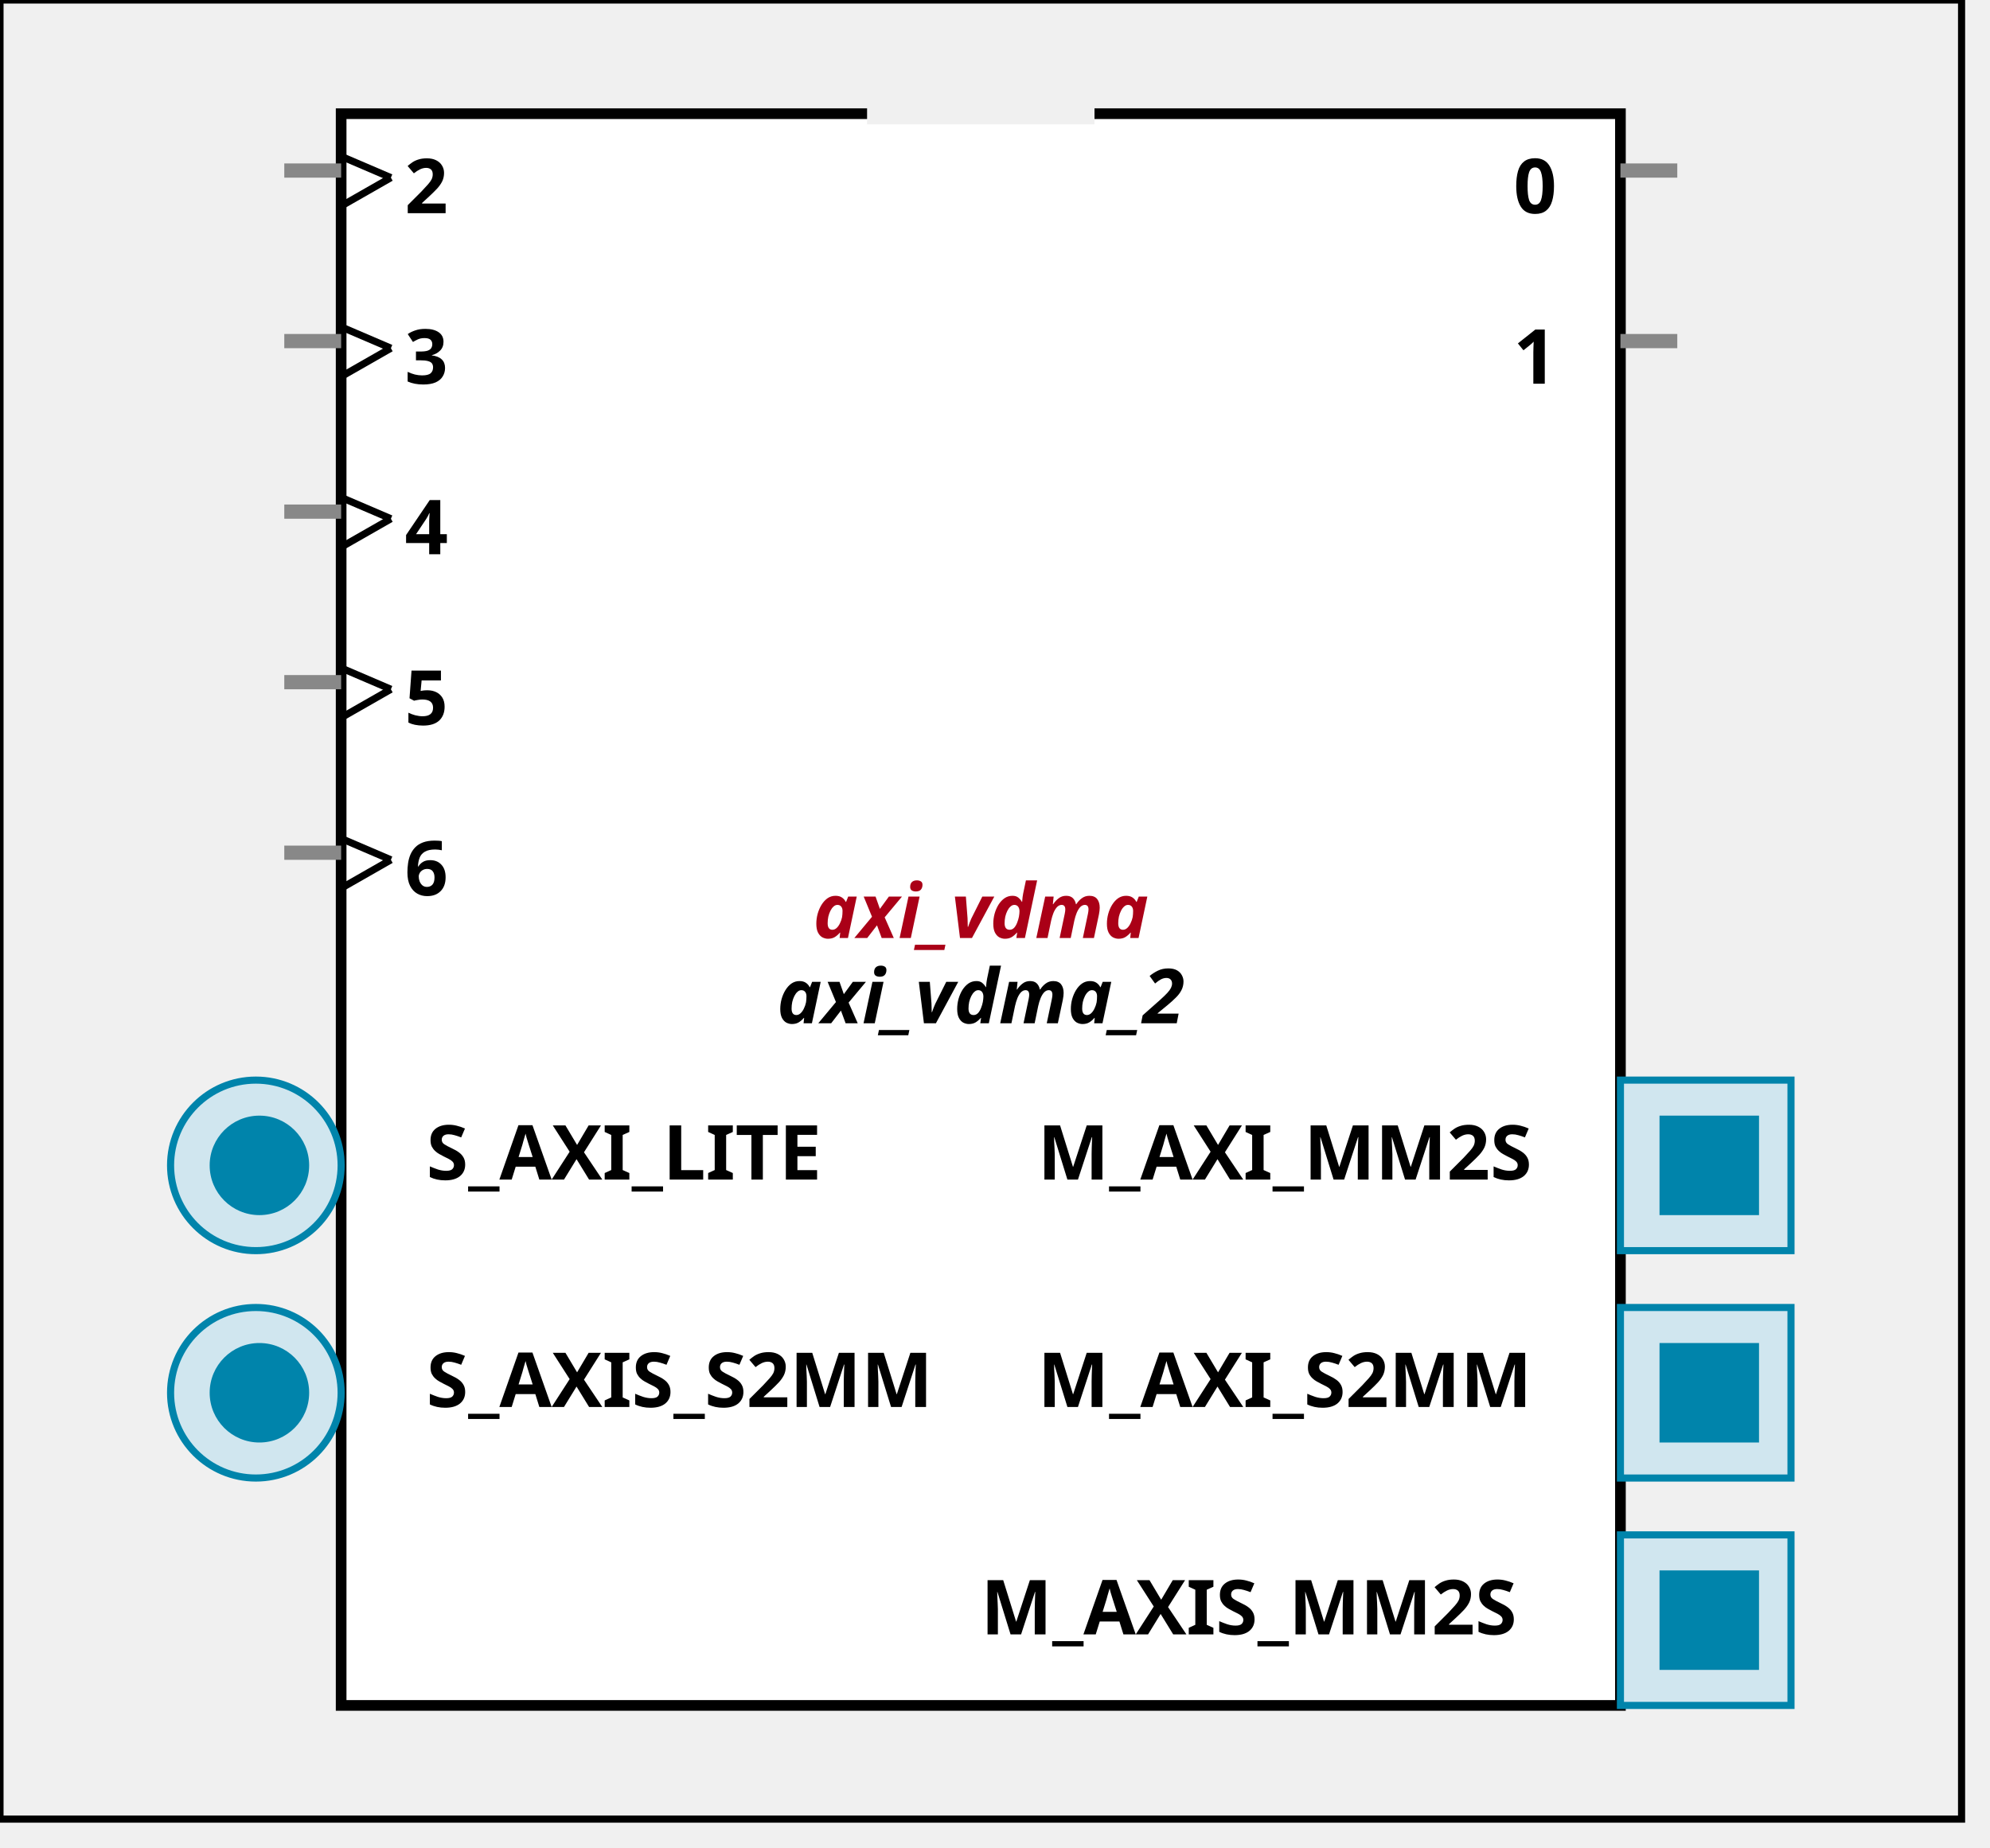
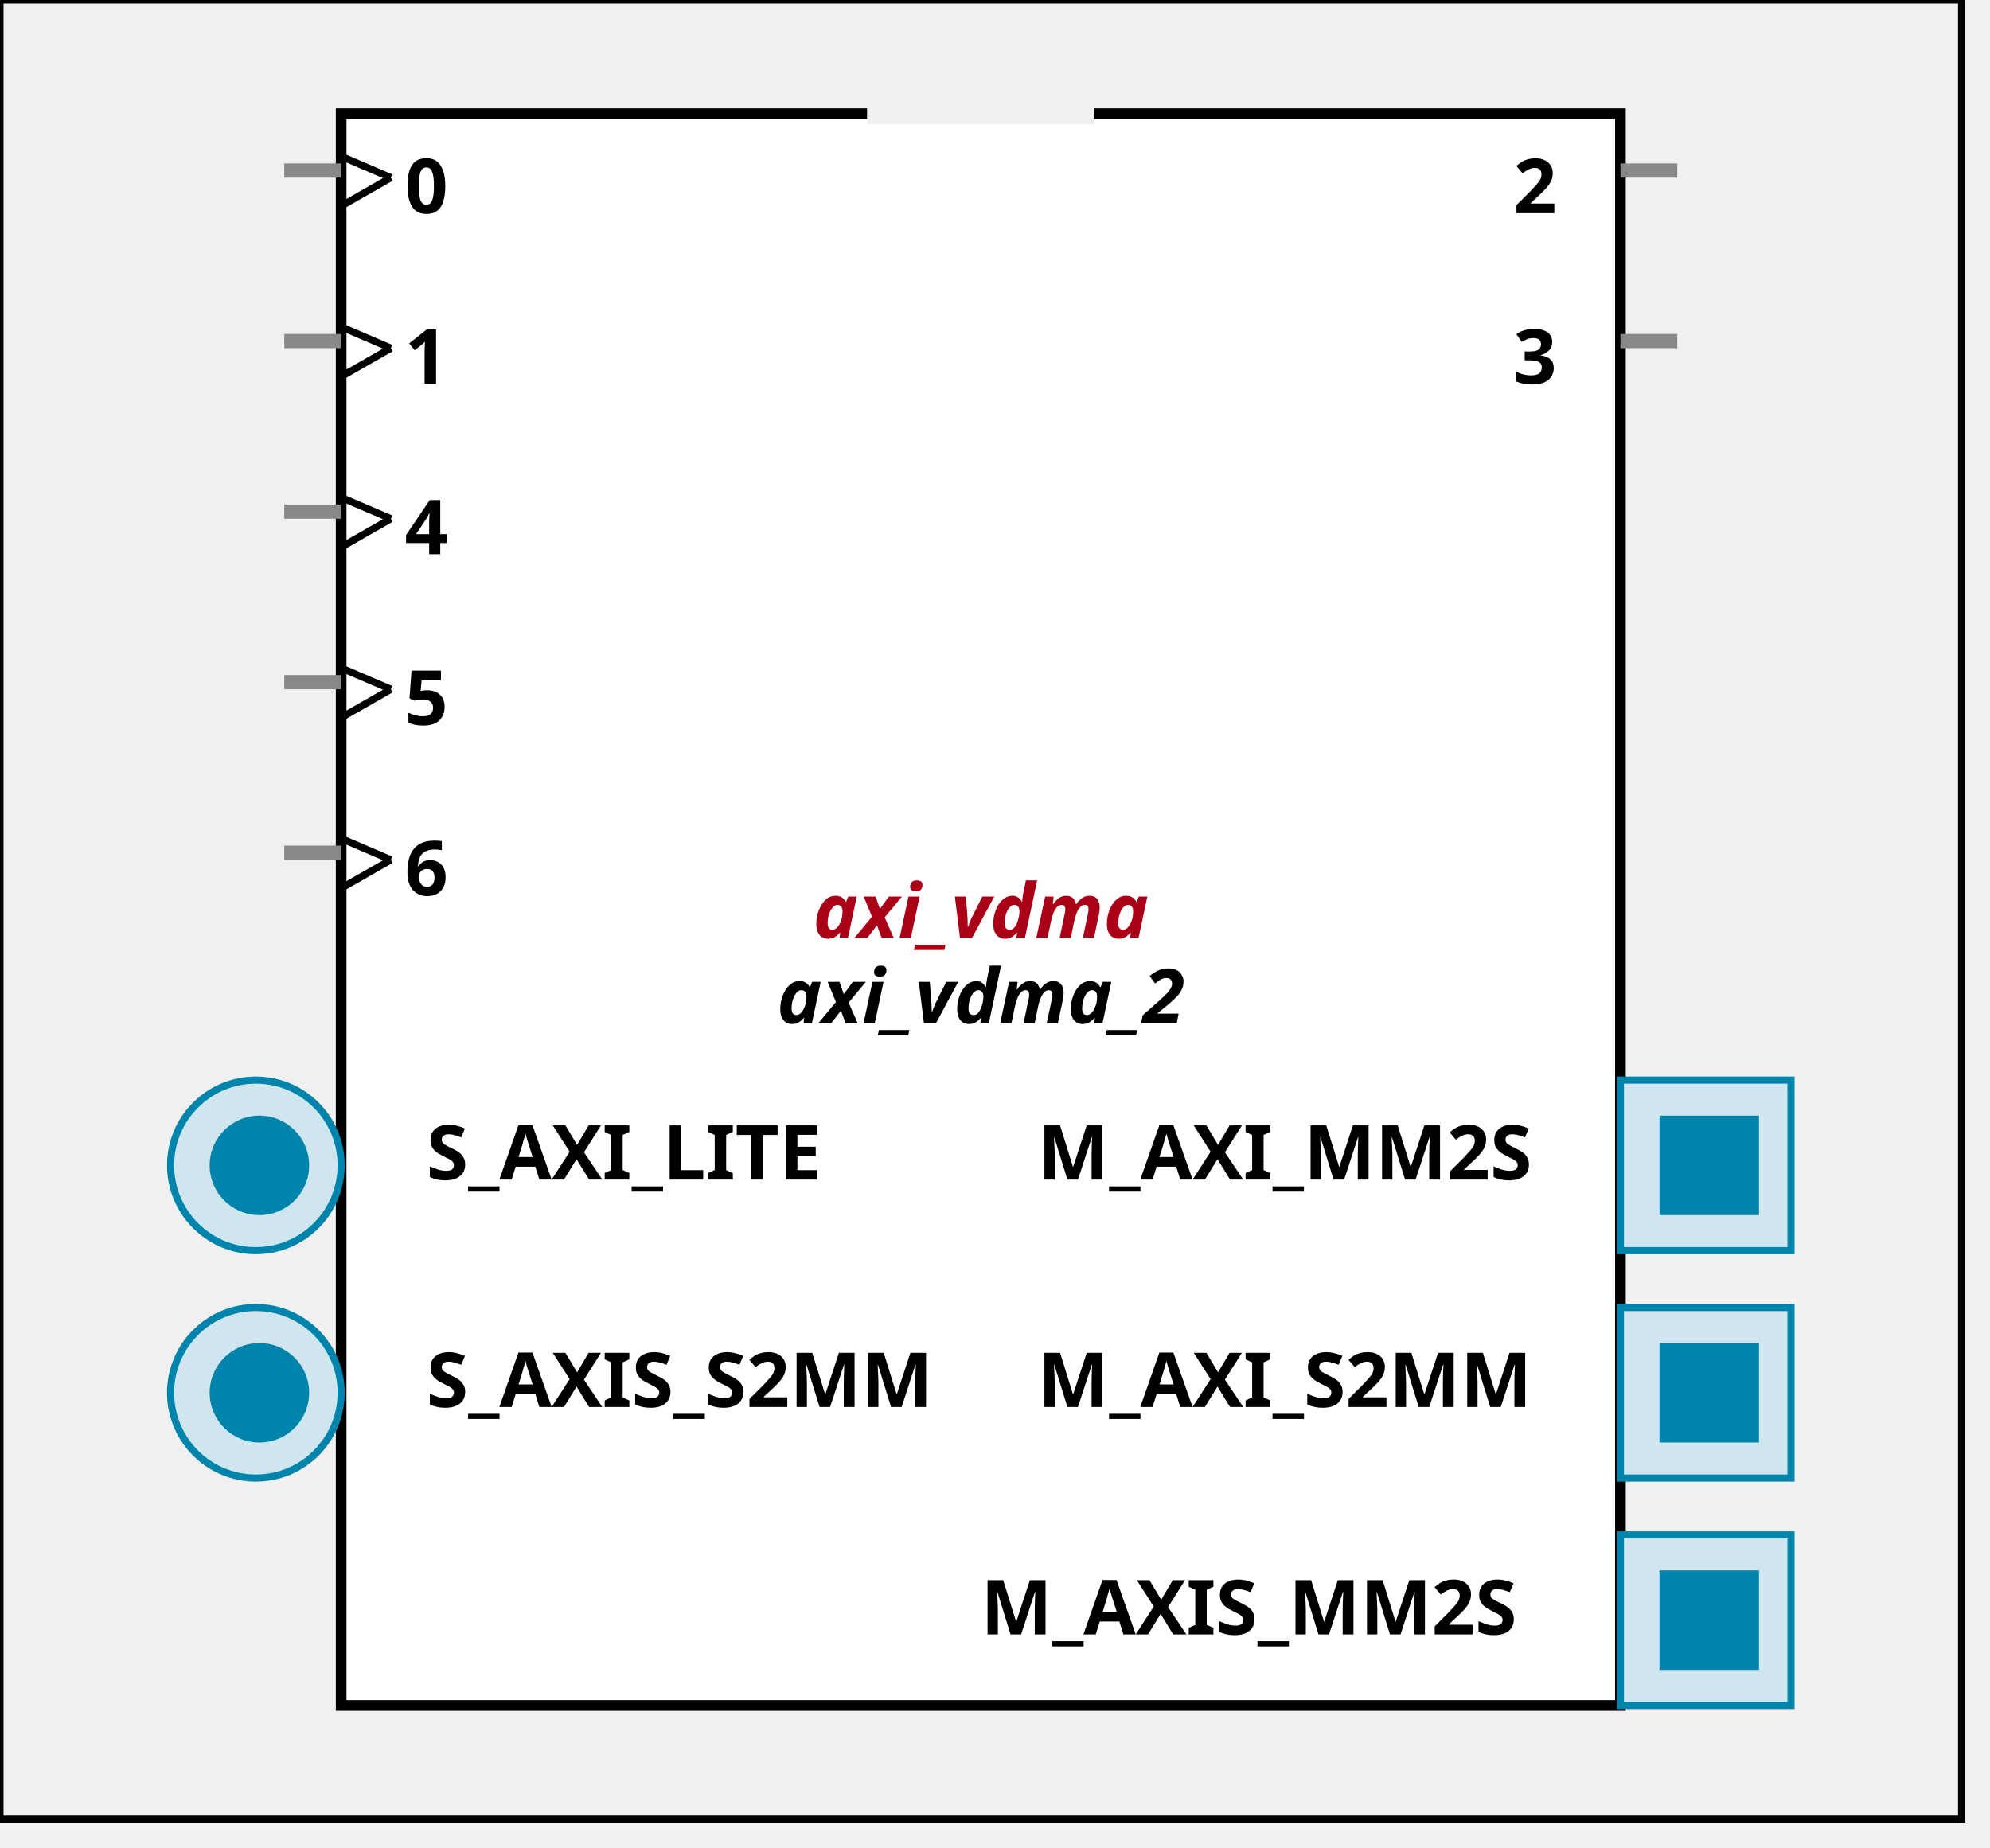
<svg xmlns:xlink="http://www.w3.org/1999/xlink" width="280" height="260">
  <defs>
    <g id="AXI_BifLabel">
      <rect x="0" y="0" rx="3" ry="3" width="32" height="16" style="fill:#0084AB; stroke:black; stroke-width:1" />
    </g>
    <g id="AXI_busconn_SLAVE">
      <circle cx="12" cy="12" r="12" style="fill:#D0E6EF; stroke:#0084AB; stroke-width:1" />
      <circle cx="12.5" cy="12" r="7" style="fill:#0084AB; stroke:none;" />
    </g>
    <g id="AXI_busconn_MASTER">
      <rect x="0" y="0" width="24" height="24" style="fill:#D0E6EF; stroke:#0084AB; stroke-width:1" />
      <rect x="5.5" y="5" width="14" height="14" style="fill:#0084AB; stroke:none;" />
    </g>
    <g id="AXIS_BifLabel">
      <rect x="0" y="0" rx="3" ry="3" width="32" height="16" style="fill:#0084AB; stroke:black; stroke-width:1" />
    </g>
    <g id="AXIS_busconn_TARGET">
      <circle cx="12" cy="12" r="12" style="fill:#D0E6EF; stroke:#0084AB; stroke-width:1" />
      <circle cx="12.5" cy="12" r="7" style="fill:#0084AB; stroke:none;" />
    </g>
    <g id="AXIS_busconn_INITIATOR">
      <rect x="0" y="0" width="24" height="24" style="fill:#D0E6EF; stroke:#0084AB; stroke-width:1" />
      <rect x="5.5" y="5" width="14" height="14" style="fill:#0084AB; stroke:none;" />
    </g>
    <g id="KEY_BifLabel">
      <rect x="0" y="0" rx="3" ry="3" width="32" height="16" style="fill:#444444; stroke:black; stroke-width:1" />
    </g>
    <g id="KEY_busconn_SLAVE">
      <circle cx="12" cy="12" r="12" style="fill:#888888; stroke:#444444; stroke-width:1" />
      <circle cx="12.5" cy="12" r="7" style="fill:#444444; stroke:none;" />
    </g>
    <g id="KEY_busconn_MASTER">
      <rect x="0" y="0" width="24" height="24" style="fill:#888888; stroke:#444444; stroke-width:1" />
      <rect x="5.5" y="5" width="14" height="14" style="fill:#444444; stroke:none;" />
    </g>
    <g id="KEY_busconn_MASTER_SLAVE">
      <circle cx="12" cy="12" r="12" style="fill:#888888; stroke:#444444; stroke-width:1" />
      <circle cx="12.5" cy="12" r="7" style="fill:#444444; stroke:none;" />
      <rect x="0" y="12" width="24" height="12" style="fill:#888888; stroke:#444444; stroke-width:1" />
      <rect x="5.5" y="12" width="14" height="7" style="fill:#444444; stroke:none;" />
    </g>
    <g id="KEY_busconn_TARGET">
      <circle cx="12" cy="12" r="12" style="fill:#888888; stroke:#444444; stroke-width:1" />
      <circle cx="12.5" cy="12" r="7" style="fill:#444444; stroke:none;" />
    </g>
    <g id="KEY_busconn_INITIATOR">
      <rect x="0" y="0" width="24" height="24" style="fill:#888888; stroke:#444444; stroke-width:1" />
      <rect x="5.5" y="5" width="14" height="14" style="fill:#444444; stroke:none;" />
    </g>
    <g id="KEY_busconn_MONITOR">
      <rect x="0" y="0.5" width="24" height="7" style="fill:#444444; stroke:none;" />
      <rect x="0" y="16" width="24" height="7" style="fill:#444444; stroke:none;" />
    </g>
    <g id="KEY_busconn_USER">
      <circle cx="12" cy="12" r="12" style="fill:#888888; stroke:#444444; stroke-width:1" />
      <circle cx="12.5" cy="12" r="7" style="fill:#444444; stroke:none;" />
    </g>
    <g id="KEY_busconn_TRANSPARENT">
      <circle cx="12" cy="12" r="12" style="fill:#FFFFFF; stroke:#444444; stroke-width:1" />
      <circle cx="12.5" cy="12" r="7" style="fill:#FFFFFF; stroke:none;" />
    </g>
    <g id="HCurve" overflow="visible">
      <path d="m 0  0,      a 16 16, 0,0,0, 32,0,     z" style="fill:#F0F0F0;fill-opacity:1;stroke:black;stroke-width:1.5" />
      <line x1="0" y1="0" x2="32" y2="0" style="stroke:#F0F0F0;stroke-width:3" />
    </g>
    <g id="IPD_StandardBody">
      <rect x="0" y="0" width="276" height="256" style="fill:#F0F0F0;fill-opacity: 1.0; stroke:#000000; stroke-width:1" />
      <rect x="48" y="16" width="180" height="224" style="fill:#FFFFFF; fill-opacity: 1.0; stroke:#000000; stroke-width:1.5" />
      <use x="122" y="16" xlink:href="#HCurve" />
    </g>
    <g id="IPD_PORT">
      <rect width="8" height="8" style="fill:#888888;stroke-width:1;stroke:black;" />
    </g>
    <g id="IPD_SPort">
      <line x1="0" y1="0" x2="8" y2="0" style="stroke:#888888;stroke-width:2;stroke-opacity:1" />
    </g>
    <g id="IPD_PortClk">
      <line x1="0" y1="0" x2="7" y2="3" style="stroke:#000000;stroke-width:1;stroke-opacity:1" />
      <line x1="7" y1="3" x2="0" y2="7" style="stroke:#000000;stroke-width:1;stroke-opacity:1" />
    </g>
  </defs>
  <use x="0" y="0" xlink:href="#IPD_StandardBody" />
  <text x="138" y="132" fill="#AA0017" stroke="none" font-size="8pt" font-style="italic" font-weight="bold" text-anchor="middle" font-family="Verdana Arial Helvetica san-serif">axi_vdma</text>
  <text x="138" y="144" fill="#000000" stroke="none" font-size="8pt" font-style="italic" font-weight="bold" text-anchor="middle" font-family="Courier Arial Helvetica san-serif">axi_vdma_2</text>
  <use x="40" y="24" xlink:href="#IPD_SPort" />
  <use x="48" y="22" xlink:href="#IPD_PortClk" />
-   <text x="60" y="30" fill="#000000" stroke="none" font-size="8pt" font-style="normal" font-weight="bold" text-anchor="middle" font-family="Verdana Arial Helvetica san-serif">2</text>
+   <text x="60" y="30" fill="#000000" stroke="none" font-size="8pt" font-style="normal" font-weight="bold" text-anchor="middle" font-family="Verdana Arial Helvetica san-serif">0</text>
  <use x="40" y="48" xlink:href="#IPD_SPort" />
  <use x="48" y="46" xlink:href="#IPD_PortClk" />
-   <text x="60" y="54" fill="#000000" stroke="none" font-size="8pt" font-style="normal" font-weight="bold" text-anchor="middle" font-family="Verdana Arial Helvetica san-serif">3</text>
+   <text x="60" y="54" fill="#000000" stroke="none" font-size="8pt" font-style="normal" font-weight="bold" text-anchor="middle" font-family="Verdana Arial Helvetica san-serif">1</text>
  <use x="40" y="72" xlink:href="#IPD_SPort" />
  <use x="48" y="70" xlink:href="#IPD_PortClk" />
  <text x="60" y="78" fill="#000000" stroke="none" font-size="8pt" font-style="normal" font-weight="bold" text-anchor="middle" font-family="Verdana Arial Helvetica san-serif">4</text>
  <use x="40" y="96" xlink:href="#IPD_SPort" />
  <use x="48" y="94" xlink:href="#IPD_PortClk" />
  <text x="60" y="102" fill="#000000" stroke="none" font-size="8pt" font-style="normal" font-weight="bold" text-anchor="middle" font-family="Verdana Arial Helvetica san-serif">5</text>
  <use x="40" y="120" xlink:href="#IPD_SPort" />
  <use x="48" y="118" xlink:href="#IPD_PortClk" />
  <text x="60" y="126" fill="#000000" stroke="none" font-size="8pt" font-style="normal" font-weight="bold" text-anchor="middle" font-family="Verdana Arial Helvetica san-serif">6</text>
  <use x="228" y="24" xlink:href="#IPD_SPort" />
-   <text x="216" y="30" fill="#000000" stroke="none" font-size="8pt" font-style="normal" font-weight="bold" text-anchor="middle" font-family="Verdana Arial Helvetica san-serif">0</text>
+   <text x="216" y="30" fill="#000000" stroke="none" font-size="8pt" font-style="normal" font-weight="bold" text-anchor="middle" font-family="Verdana Arial Helvetica san-serif">2</text>
  <use x="228" y="48" xlink:href="#IPD_SPort" />
-   <text x="216" y="54" fill="#000000" stroke="none" font-size="8pt" font-style="normal" font-weight="bold" text-anchor="middle" font-family="Verdana Arial Helvetica san-serif">1</text>
+   <text x="216" y="54" fill="#000000" stroke="none" font-size="8pt" font-style="normal" font-weight="bold" text-anchor="middle" font-family="Verdana Arial Helvetica san-serif">3</text>
  <use x="24" y="152" xlink:href="#AXI_busconn_SLAVE" />
  <text x="60" y="166" fill="#000000" stroke="none" font-size="8pt" font-style="normal" font-weight="bold" font-family="Verdana Arial Helvetica san-serif">S_AXI_LITE</text>
  <use x="24" y="184" xlink:href="#AXIS_busconn_TARGET" />
  <text x="60" y="198" fill="#000000" stroke="none" font-size="8pt" font-style="normal" font-weight="bold" font-family="Verdana Arial Helvetica san-serif">S_AXIS_S2MM</text>
  <use x="228" y="152" xlink:href="#AXI_busconn_MASTER" />
  <text x="146" y="166" fill="#000000" stroke="none" font-size="8pt" font-style="normal" font-weight="bold" font-family="Verdana Arial Helvetica san-serif">M_AXI_MM2S</text>
  <use x="228" y="184" xlink:href="#AXI_busconn_MASTER" />
  <text x="146" y="198" fill="#000000" stroke="none" font-size="8pt" font-style="normal" font-weight="bold" font-family="Verdana Arial Helvetica san-serif">M_AXI_S2MM</text>
  <use x="228" y="216" xlink:href="#AXIS_busconn_INITIATOR" />
  <text x="138" y="230" fill="#000000" stroke="none" font-size="8pt" font-style="normal" font-weight="bold" font-family="Verdana Arial Helvetica san-serif">M_AXIS_MM2S</text>
</svg>
